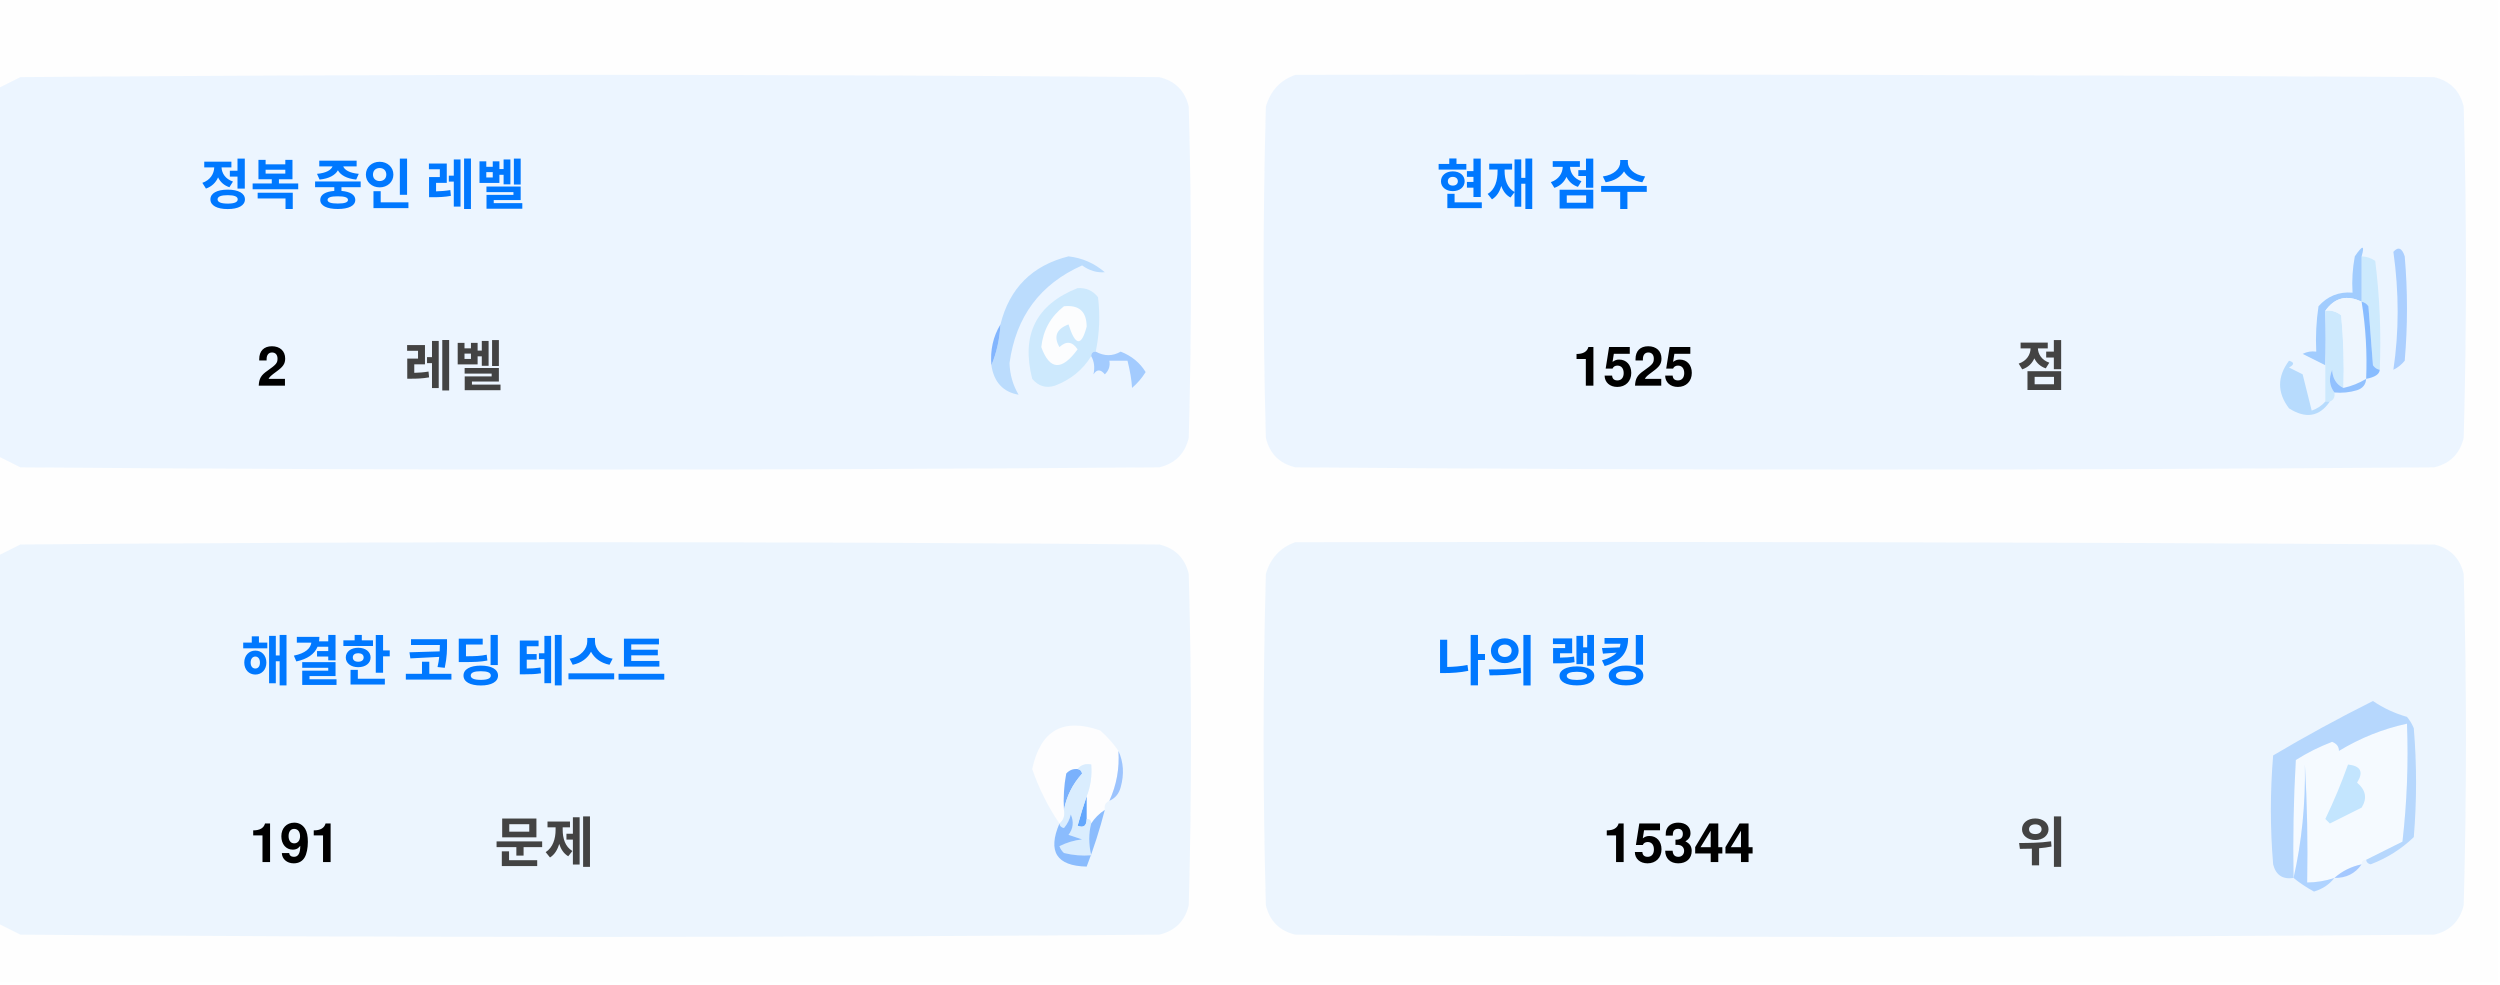
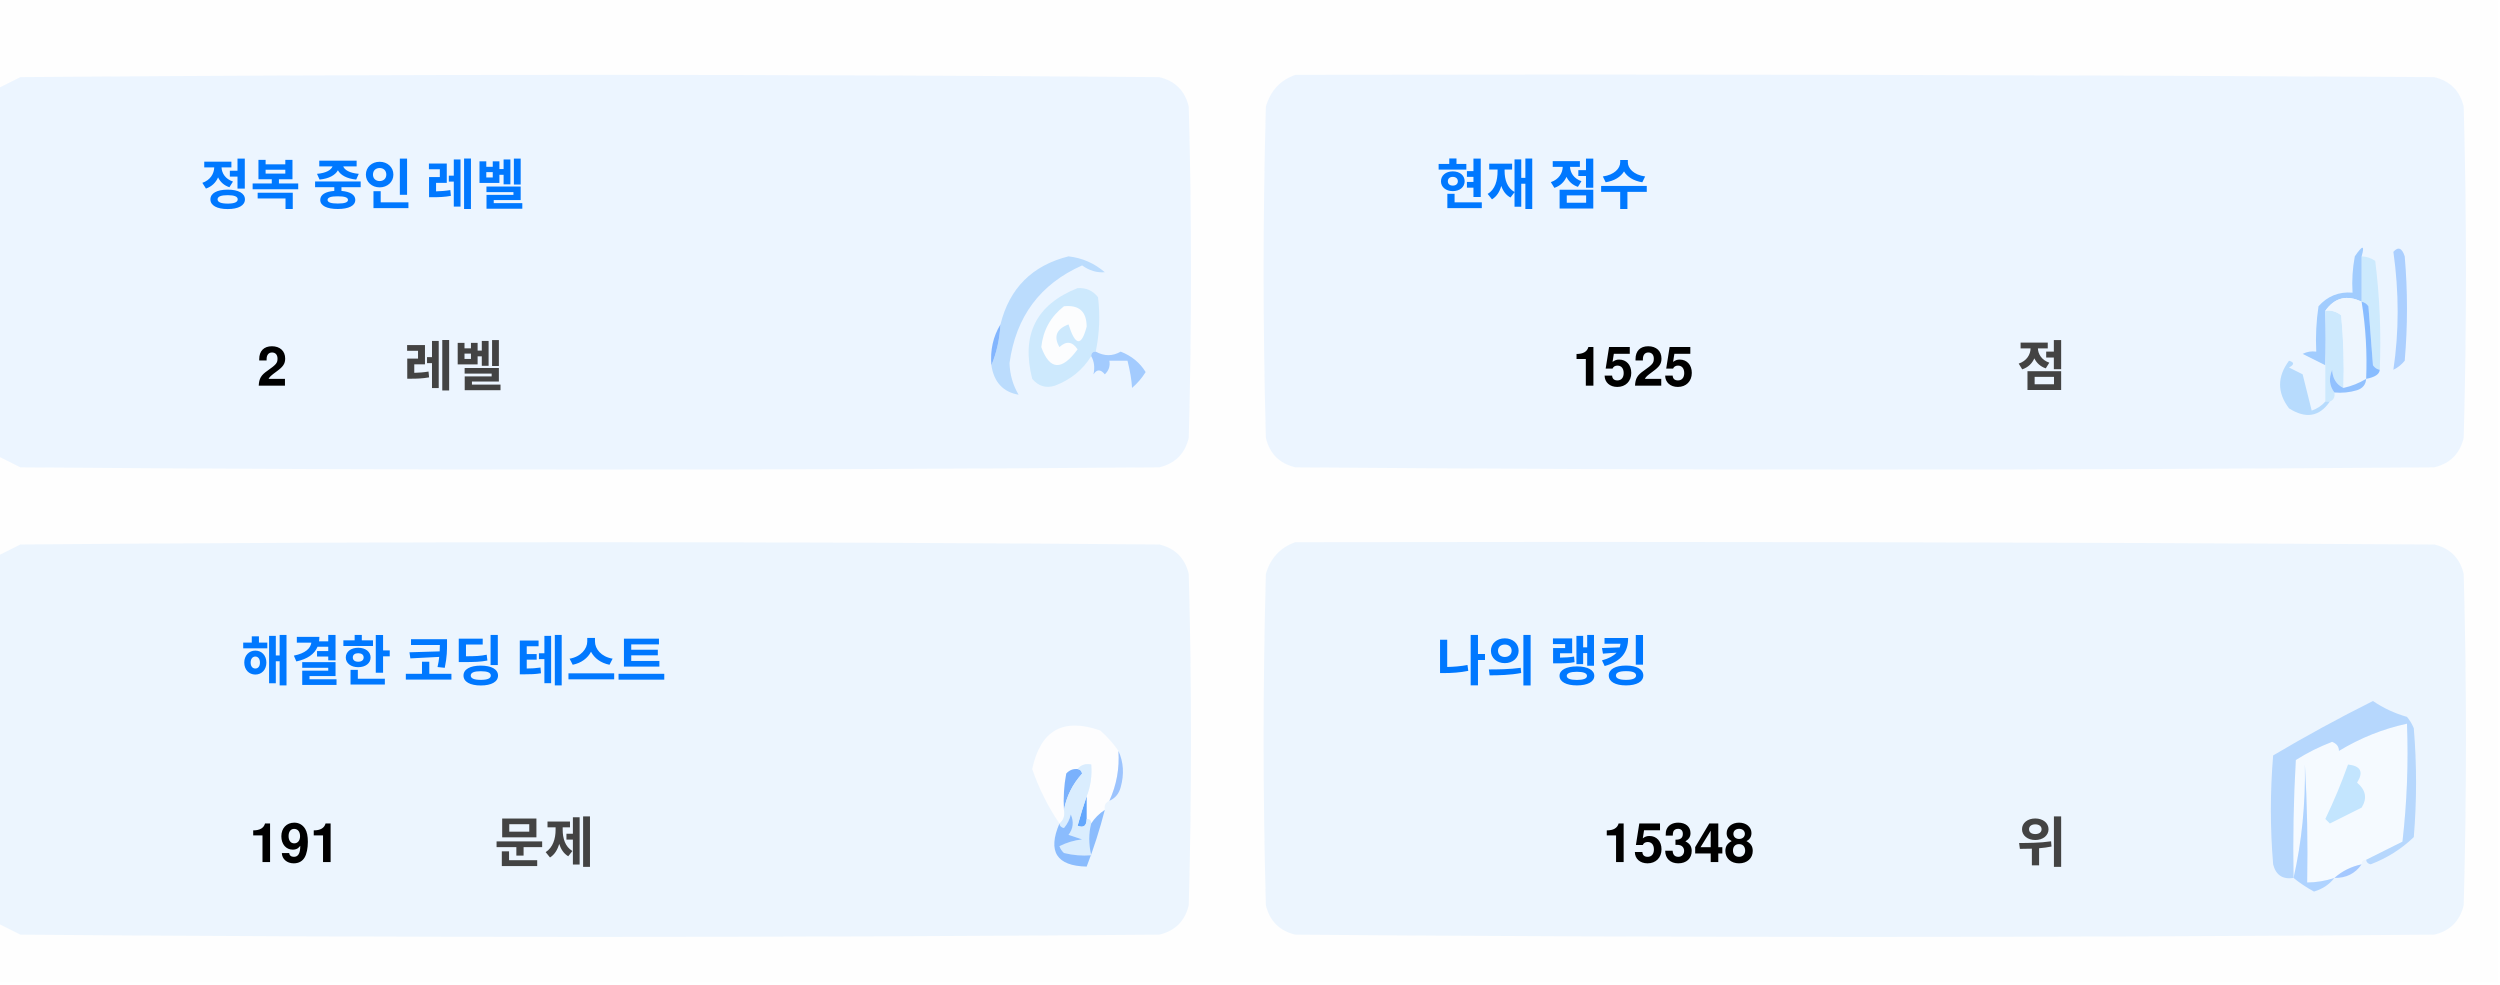
<svg xmlns="http://www.w3.org/2000/svg" version="1.1" width="551px" height="217px" style="shape-rendering:geometricPrecision; text-rendering:geometricPrecision; image-rendering:optimizeQuality; fill-rule:evenodd; clip-rule:evenodd">
  <style>.title {fill: #434343;font-size: 1rem;line-height: 1.5rem;font-weight: bold;font-family: -apple-system, BlinkMacSystemFont, Segoe UI, Helvetica, Arial, sans-serif, Apple Color Emoji, Segoe UI Emoji;}.desc {fill: #434343;font-size: 2.5rem;font-weight: bold;line-height: 1.5rem;font-family: -apple-system, BlinkMacSystemFont, Segoe UI, Helvetica, Arial, sans-serif, Apple Color Emoji, Segoe UI Emoji;}.desc-2 {fill: #434343;font-size: 1rem;font-weight: bold;line-height: 1.5rem;font-family: -apple-system, BlinkMacSystemFont, Segoe UI, Helvetica, Arial, sans-serif, Apple Color Emoji, Segoe UI Emoji;}.text, .desc {animation: twinkling 4s ease-in-out infinite;}@keyframes twinkling {40% { opacity: 1; }50% { opacity: 0.5; }60% { opacity: 1; }70% { opacity: 0.5; }80% { opacity: 1; }}</style>
  <g>
    <path style="opacity:1" fill="#fefefe" d="M -0.5,-0.5 C 183.167,-0.5 366.833,-0.5 550.5,-0.5C 550.5,71.833 550.5,144.167 550.5,216.5C 366.833,216.5 183.167,216.5 -0.5,216.5C -0.5,212.167 -0.5,207.833 -0.5,203.5C 1.14,204.32 2.807,205.153 4.5,206C 88.167,206.667 171.833,206.667 255.5,206C 259,205.167 261.167,203 262,199.5C 262.667,175.167 262.667,150.833 262,126.5C 261.167,123 259,120.833 255.5,120C 171.833,119.333 88.167,119.333 4.5,120C 2.807,120.847 1.14,121.68 -0.5,122.5C -0.5,115.167 -0.5,107.833 -0.5,100.5C 1.14,101.32 2.807,102.153 4.5,103C 88.167,103.667 171.833,103.667 255.5,103C 259,102.167 261.167,100 262,96.5C 262.667,72.167 262.667,47.833 262,23.5C 261.167,20 259,17.833 255.5,17C 171.833,16.333 88.167,16.333 4.5,17C 2.807,17.847 1.14,18.68 -0.5,19.5C -0.5,12.833 -0.5,6.167 -0.5,-0.5 Z" />
  </g>
  <g>
    <path style="opacity:1" fill="#ecf5ff" d="M -0.5,100.5 C -0.5,73.5 -0.5,46.5 -0.5,19.5C 1.14,18.68 2.807,17.847 4.5,17C 88.167,16.333 171.833,16.333 255.5,17C 259,17.833 261.167,20 262,23.5C 262.667,47.833 262.667,72.167 262,96.5C 261.167,100 259,102.167 255.5,103C 171.833,103.667 88.167,103.667 4.5,103C 2.807,102.153 1.14,101.32 -0.5,100.5 Z" />
  </g>
  <g>
    <path style="opacity:1" fill="#ecf5ff" d="M 285.5,16.5 C 369.167,16.333 452.834,16.5 536.5,17C 540,17.833 542.167,20 543,23.5C 543.667,47.833 543.667,72.167 543,96.5C 542.167,100 540,102.167 536.5,103C 452.833,103.667 369.167,103.667 285.5,103C 282,102.167 279.833,100 279,96.5C 278.333,72.167 278.333,47.833 279,23.5C 280.018,19.985 282.185,17.652 285.5,16.5 Z" />
  </g>
  <g>
    <path style="opacity:1" fill="#cdeafd" d="M 520.5,56.5 C 521.583,56.539 522.583,56.873 523.5,57.5C 524.498,65.472 524.831,73.472 524.5,81.5C 523.883,81.389 523.383,81.056 523,80.5C 522.667,76.167 522.333,71.833 522,67.5C 521.617,66.944 521.117,66.611 520.5,66.5C 520.5,63.167 520.5,59.833 520.5,56.5 Z" />
  </g>
  <g>
    <path style="opacity:1" fill="#abcfff" d="M 527.5,55.5 C 528.566,54.308 529.399,54.641 530,56.5C 530.667,64.167 530.667,71.833 530,79.5C 529.311,80.357 528.478,81.023 527.5,81.5C 528.758,73.08 528.758,64.414 527.5,55.5 Z" />
  </g>
  <g>
    <path style="opacity:1" fill="#bbdcfd" d="M 218.5,80.5 C 219.657,77.727 220.324,74.727 220.5,71.5C 222.49,63.51 227.49,58.51 235.5,56.5C 238.528,56.847 241.194,58.014 243.5,60C 241.744,60.141 240.078,59.641 238.5,58.5C 229.247,62.607 223.914,69.773 222.5,80C 222.565,82.526 223.232,84.859 224.5,87C 221.07,86.397 219.07,84.231 218.5,80.5 Z" />
  </g>
  <g>
    <path style="opacity:1" fill="#cde9fd" d="M 241.5,77.5 C 240.833,77.5 240.5,77.833 240.5,78.5C 238.628,81.529 235.961,83.695 232.5,85C 230.536,85.624 228.869,85.124 227.5,83.5C 225.021,73.791 228.354,67.124 237.5,63.5C 239.374,63.39 240.874,64.056 242,65.5C 242.497,69.524 242.331,73.524 241.5,77.5 Z" />
  </g>
  <g>
    <path style="opacity:1" fill="#fcfdfe" d="M 234.5,67.5 C 237.826,67.162 239.493,68.662 239.5,72C 238.334,76.434 237,76.267 235.5,71.5C 232.832,72.515 232.166,74.182 233.5,76.5C 235.017,75.089 236.351,75.256 237.5,77C 234.006,81.771 231.34,81.605 229.5,76.5C 229.904,72.771 231.571,69.771 234.5,67.5 Z" />
  </g>
  <g>
    <path style="opacity:1" fill="#a1ccfe" d="M 520.5,56.5 C 520.5,59.833 520.5,63.167 520.5,66.5C 517.238,64.922 514.572,65.589 512.5,68.5C 512.617,72.81 512.617,76.81 512.5,80.5C 510.86,79.68 509.193,78.847 507.5,78C 508.448,77.517 509.448,77.35 510.5,77.5C 510.335,74.15 510.502,70.817 511,67.5C 512.995,65.253 515.495,64.253 518.5,64.5C 518.336,61.813 518.503,59.146 519,56.5C 520.731,53.969 521.231,53.969 520.5,56.5 Z" />
  </g>
  <g>
    <path style="opacity:1" fill="#cde9fd" d="M 512.5,68.5 C 513.822,68.33 514.989,68.663 516,69.5C 516.499,74.823 516.666,80.156 516.5,85.5C 514.955,84.77 514.122,83.437 514,81.5C 513.22,83.387 513.387,85.054 514.5,86.5C 514.672,87.492 514.338,88.158 513.5,88.5C 513.167,88.5 512.833,88.5 512.5,88.5C 512.5,85.833 512.5,83.167 512.5,80.5C 512.617,76.81 512.617,72.81 512.5,68.5 Z" />
  </g>
  <g>
    <path style="opacity:1" fill="#eef6fe" d="M 520.5,66.5 C 521.407,72.106 521.74,77.773 521.5,83.5C 519.95,84.441 518.284,85.108 516.5,85.5C 516.666,80.156 516.499,74.823 516,69.5C 514.989,68.663 513.822,68.33 512.5,68.5C 514.572,65.589 517.238,64.922 520.5,66.5 Z" />
  </g>
  <g>
    <path style="opacity:1" fill="#88bcff" d="M 520.5,66.5 C 521.117,66.611 521.617,66.944 522,67.5C 522.333,71.833 522.667,76.167 523,80.5C 523.383,81.056 523.883,81.389 524.5,81.5C 524.445,82.469 523.445,83.136 521.5,83.5C 521.74,77.773 521.407,72.106 520.5,66.5 Z" />
  </g>
  <g>
    <path style="opacity:1" fill="#82b5fe" d="M 220.5,71.5 C 220.324,74.727 219.657,77.727 218.5,80.5C 218.215,77.171 218.882,74.171 220.5,71.5 Z" />
  </g>
  <g>
    <path style="opacity:1" fill="#a3cbfe" d="M 240.5,78.5 C 240.5,77.833 240.833,77.5 241.5,77.5C 243.391,78.536 245.224,78.536 247,77.5C 249.391,78.429 251.225,79.929 252.5,82C 251.681,83.319 250.681,84.486 249.5,85.5C 249.409,83.777 249.075,81.777 248.5,79.5C 247.167,79.5 245.833,79.5 244.5,79.5C 244.719,80.675 244.386,81.675 243.5,82.5C 242.575,81.359 241.741,81.359 241,82.5C 241.331,80.981 241.164,79.648 240.5,78.5 Z" />
  </g>
  <g>
    <path style="opacity:1" fill="#b7dbfd" d="M 512.5,88.5 C 512.833,88.5 513.167,88.5 513.5,88.5C 511.199,91.857 508.199,92.357 504.5,90C 501.872,86.535 501.872,83.035 504.5,79.5C 505.696,79.846 505.696,80.346 504.5,81C 505.5,81.5 506.5,82 507.5,82.5C 508.167,85.167 508.833,87.833 509.5,90.5C 510.739,90.058 511.739,89.391 512.5,88.5 Z" />
  </g>
  <g>
    <path style="opacity:1" fill="#92c1fe" d="M 516.5,85.5 C 518.284,85.108 519.95,84.441 521.5,83.5C 521.423,84.75 520.756,85.583 519.5,86C 517.866,86.493 516.199,86.66 514.5,86.5C 513.387,85.054 513.22,83.387 514,81.5C 514.122,83.437 514.955,84.77 516.5,85.5 Z" />
  </g>
  <g>
    <path style="opacity:1" fill="#ecf5fe" d="M -0.5,203.5 C -0.5,176.5 -0.5,149.5 -0.5,122.5C 1.14,121.68 2.807,120.847 4.5,120C 88.167,119.333 171.833,119.333 255.5,120C 259,120.833 261.167,123 262,126.5C 262.667,150.833 262.667,175.167 262,199.5C 261.167,203 259,205.167 255.5,206C 171.833,206.667 88.167,206.667 4.5,206C 2.807,205.153 1.14,204.32 -0.5,203.5 Z" />
  </g>
  <g>
    <path style="opacity:1" fill="#ecf5fe" d="M 285.5,119.5 C 369.167,119.333 452.834,119.5 536.5,120C 540,120.833 542.167,123 543,126.5C 543.667,150.833 543.667,175.167 543,199.5C 542.167,203 540,205.167 536.5,206C 452.833,206.667 369.167,206.667 285.5,206C 282,205.167 279.833,203 279,199.5C 278.333,175.167 278.333,150.833 279,126.5C 280.018,122.985 282.185,120.652 285.5,119.5 Z" />
  </g>
  <g>
    <path style="opacity:1" fill="#fdfdfe" d="M 246.5,165.5 C 246.758,169.367 246.092,173.034 244.5,176.5C 243.662,176.842 243.328,177.508 243.5,178.5C 242.272,179.306 241.272,180.306 240.5,181.5C 240.5,180.833 240.167,180.5 239.5,180.5C 239.5,178.833 239.5,177.167 239.5,175.5C 240.369,173.283 240.702,170.95 240.5,168.5C 239.209,168.263 238.209,168.596 237.5,169.5C 236.504,169.414 235.671,169.748 235,170.5C 234.503,173.146 234.336,175.813 234.5,178.5C 234.737,179.791 234.404,180.791 233.5,181.5C 230.986,177.806 228.986,173.806 227.5,169.5C 229.309,160.957 234.309,158.124 242.5,161C 244.07,162.397 245.404,163.897 246.5,165.5 Z" />
  </g>
  <g>
    <path style="opacity:1" fill="#f5faff" d="M 521.5,189.5 C 520.833,189.5 520.5,189.833 520.5,190.5C 518.181,190.992 516.181,191.992 514.5,193.5C 512.565,194.15 510.565,194.483 508.5,194.5C 508.666,185.827 508.5,177.16 508,168.5C 508.141,177.227 507.308,185.56 505.5,193.5C 505.334,184.827 505.5,176.16 506,167.5C 508.527,165.903 511.194,164.57 514,163.5C 515.011,163.892 515.511,164.559 515.5,165.5C 520.21,162.641 525.21,160.641 530.5,159.5C 530.831,168.192 530.498,176.859 529.5,185.5C 526.807,186.847 524.14,188.18 521.5,189.5 Z" />
  </g>
  <g>
    <path style="opacity:1" fill="#b6d7fd" d="M 521.5,189.5 C 524.14,188.18 526.807,186.847 529.5,185.5C 530.498,176.859 530.831,168.192 530.5,159.5C 525.21,160.641 520.21,162.641 515.5,165.5C 515.511,164.559 515.011,163.892 514,163.5C 511.194,164.57 508.527,165.903 506,167.5C 505.5,176.16 505.334,184.827 505.5,193.5C 503.089,193.863 501.589,192.863 501,190.5C 500.333,182.5 500.333,174.5 501,166.5C 508.173,162.246 515.507,158.246 523,154.5C 525.304,156.068 527.804,157.235 530.5,158C 531.126,158.75 531.626,159.584 532,160.5C 532.667,168.5 532.667,176.5 532,184.5C 529.292,187.111 526.125,189.111 522.5,190.5C 521.893,190.376 521.56,190.043 521.5,189.5 Z" />
  </g>
  <g>
    <path style="opacity:1" fill="#c3e5fe" d="M 517.5,168.5 C 520.317,168.801 520.984,170.134 519.5,172.5C 521.439,174.122 521.772,175.956 520.5,178C 518.167,179.167 515.833,180.333 513.5,181.5C 513.167,181.167 512.833,180.833 512.5,180.5C 514.414,176.515 516.081,172.515 517.5,168.5 Z" />
  </g>
  <g>
    <path style="opacity:1" fill="#7ab1fc" d="M 237.5,169.5 C 238.043,169.56 238.376,169.893 238.5,170.5C 236.395,172.836 235.062,175.503 234.5,178.5C 234.336,175.813 234.503,173.146 235,170.5C 235.671,169.748 236.504,169.414 237.5,169.5 Z" />
  </g>
  <g>
    <path style="opacity:1" fill="#afd3ff" d="M 514.5,193.5 C 513.378,194.947 511.878,195.947 510,196.5C 508.348,195.601 506.848,194.601 505.5,193.5C 507.308,185.56 508.141,177.227 508,168.5C 508.5,177.16 508.666,185.827 508.5,194.5C 510.565,194.483 512.565,194.15 514.5,193.5 Z" />
  </g>
  <g>
    <path style="opacity:1" fill="#9cc3fd" d="M 246.5,165.5 C 247.634,167.966 247.801,170.633 247,173.5C 246.623,174.942 245.79,175.942 244.5,176.5C 246.092,173.034 246.758,169.367 246.5,165.5 Z" />
  </g>
  <g>
    <path style="opacity:1" fill="#62a6fc" d="M 239.5,175.5 C 239.5,177.167 239.5,178.833 239.5,180.5C 239.483,182.028 238.816,182.528 237.5,182C 238.117,179.723 238.784,177.556 239.5,175.5 Z" />
  </g>
  <g>
    <path style="opacity:1" fill="#daedfe" d="M 237.5,169.5 C 238.209,168.596 239.209,168.263 240.5,168.5C 240.702,170.95 240.369,173.283 239.5,175.5C 238.784,177.556 238.117,179.723 237.5,182C 238.816,182.528 239.483,182.028 239.5,180.5C 240.167,180.5 240.5,180.833 240.5,181.5C 239.918,183.669 239.918,186.002 240.5,188.5C 238.473,188.662 236.473,188.495 234.5,188C 234.043,187.586 233.709,187.086 233.5,186.5C 235.078,185.702 236.744,185.202 238.5,185C 237.5,184.667 236.5,184.333 235.5,184C 236.554,182.612 236.72,181.112 236,179.5C 235.751,180.624 235.251,181.624 234.5,182.5C 233.893,182.376 233.56,182.043 233.5,181.5C 234.404,180.791 234.737,179.791 234.5,178.5C 235.062,175.503 236.395,172.836 238.5,170.5C 238.376,169.893 238.043,169.56 237.5,169.5 Z" />
  </g>
  <g>
    <path style="opacity:1" fill="#8bbcfd" d="M 243.5,178.5 C 242.395,182.803 241.062,186.969 239.5,191C 232.857,190.847 230.857,187.68 233.5,181.5C 233.56,182.043 233.893,182.376 234.5,182.5C 235.251,181.624 235.751,180.624 236,179.5C 236.72,181.112 236.554,182.612 235.5,184C 236.5,184.333 237.5,184.667 238.5,185C 236.744,185.202 235.078,185.702 233.5,186.5C 233.709,187.086 234.043,187.586 234.5,188C 236.473,188.495 238.473,188.662 240.5,188.5C 239.918,186.002 239.918,183.669 240.5,181.5C 241.272,180.306 242.272,179.306 243.5,178.5 Z" />
  </g>
  <g>
    <path style="opacity:1" fill="#a4c8ff" d="M 520.5,190.5 C 519.089,192.539 517.089,193.539 514.5,193.5C 516.181,191.992 518.181,190.992 520.5,190.5 Z" />
  </g>
  <text text-anchor="middle" x="80" y="45" class="title" style="fill:#0078ff;" stroke="#none" stroke-width="1">정복 중인 레벨</text>
  <text text-anchor="middle" x="60" y="85" class="desc" style="fill:#000000;" stroke="#none" stroke-width="1">2</text>
  <text text-anchor="middle" x="100" y="85" class="desc-2" style="fill:#434343;" stroke="#none" stroke-width="1">레벨</text>
  <text text-anchor="middle" x="340" y="45" class="title" style="fill:#0078ff;" stroke="#none" stroke-width="1">현재 점수</text>
  <text text-anchor="middle" x="360" y="85" class="desc" style="fill:#000000;" stroke="#none" stroke-width="1">1525</text>
  <text text-anchor="middle" x="450" y="85" class="desc-2" style="fill:#434343;" stroke="#none" stroke-width="1">점</text>
  <text text-anchor="middle" x="100" y="150" class="title" style="fill:#0078ff;" stroke="#none" stroke-width="1">해결한 코딩 테스트</text>
  <text text-anchor="middle" x="65" y="190" class="desc" style="fill:#000000;" stroke="#none" stroke-width="1">191</text>
  <text text-anchor="middle" x="120" y="190" class="desc-2" style="fill:#434343;" stroke="#none" stroke-width="1">문제</text>
  <text text-anchor="middle" x="340" y="150" class="title" style="fill:#0078ff;" stroke="#none" stroke-width="1">나의 랭킹</text>
-   <text text-anchor="middle" x="370" y="190" class="desc" style="fill:#000000;" stroke="#none" stroke-width="1">15344</text>
+   <text text-anchor="middle" x="370" y="190" class="desc" style="fill:#000000;" stroke="#none" stroke-width="1">15348</text>
  <text text-anchor="middle" x="450" y="190" class="desc-2" style="fill:#434343;" stroke="#none" stroke-width="1">위</text>
</svg>
